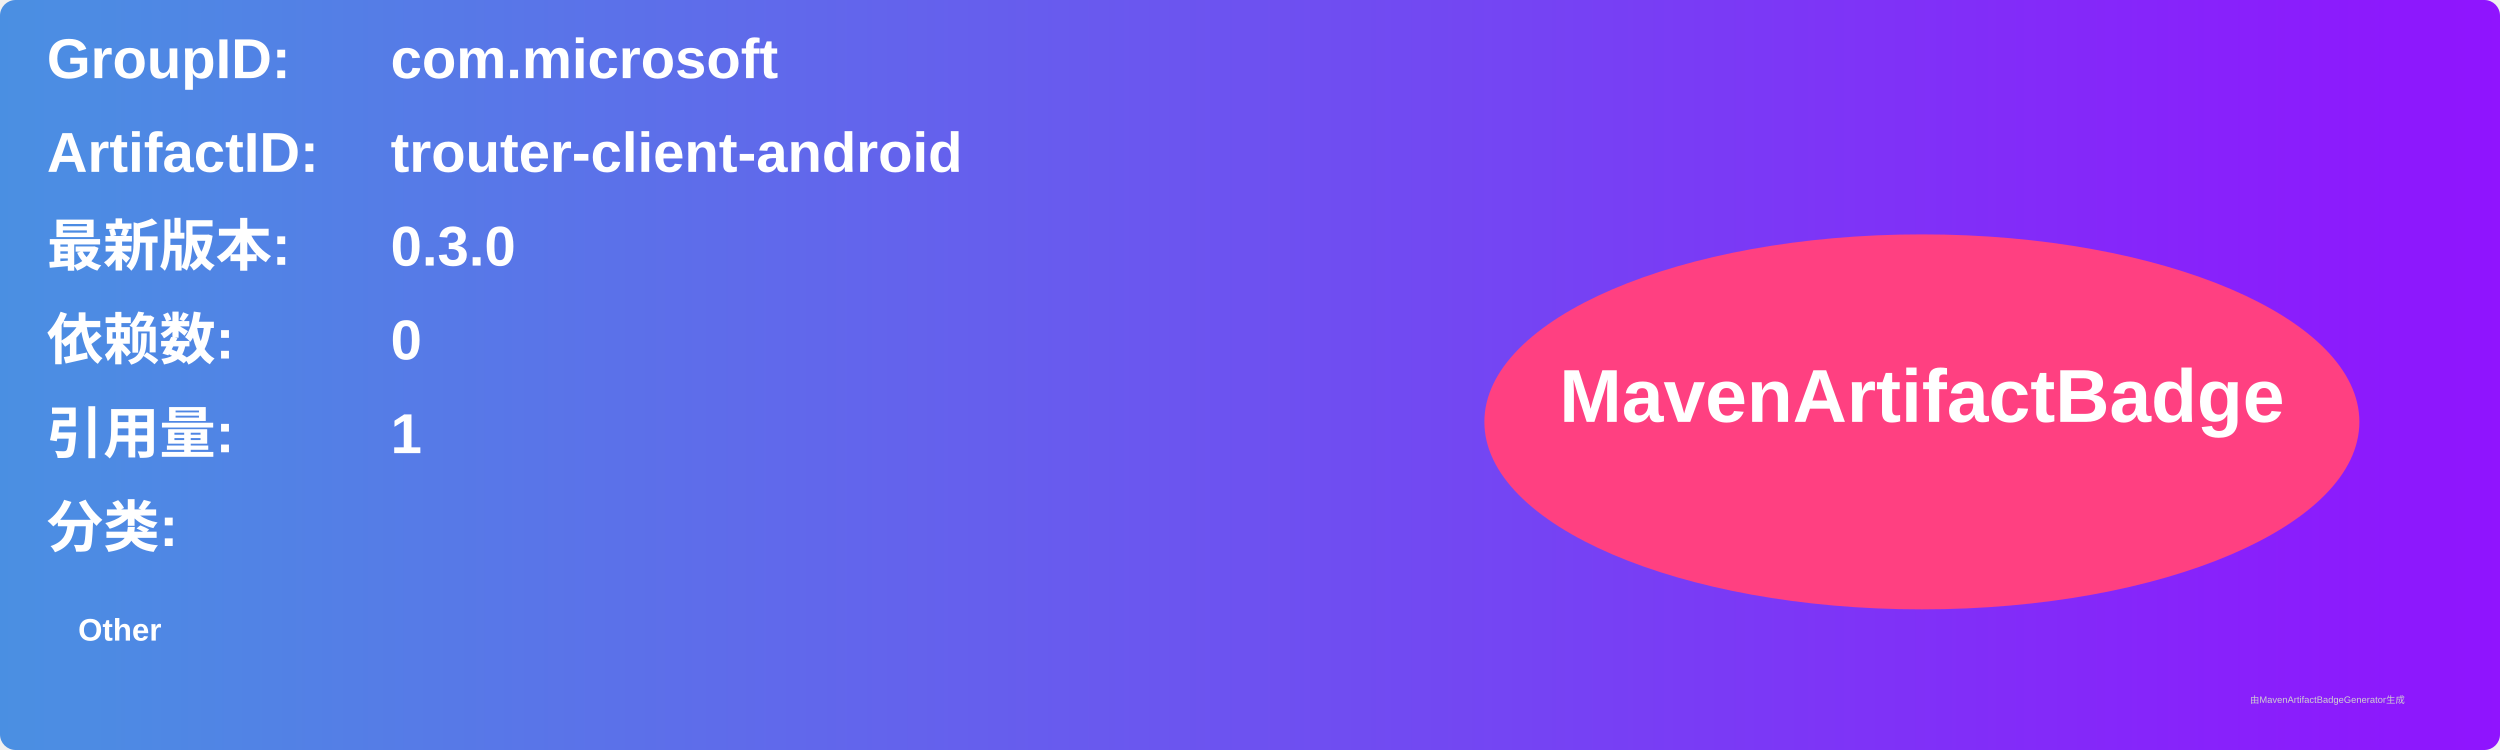
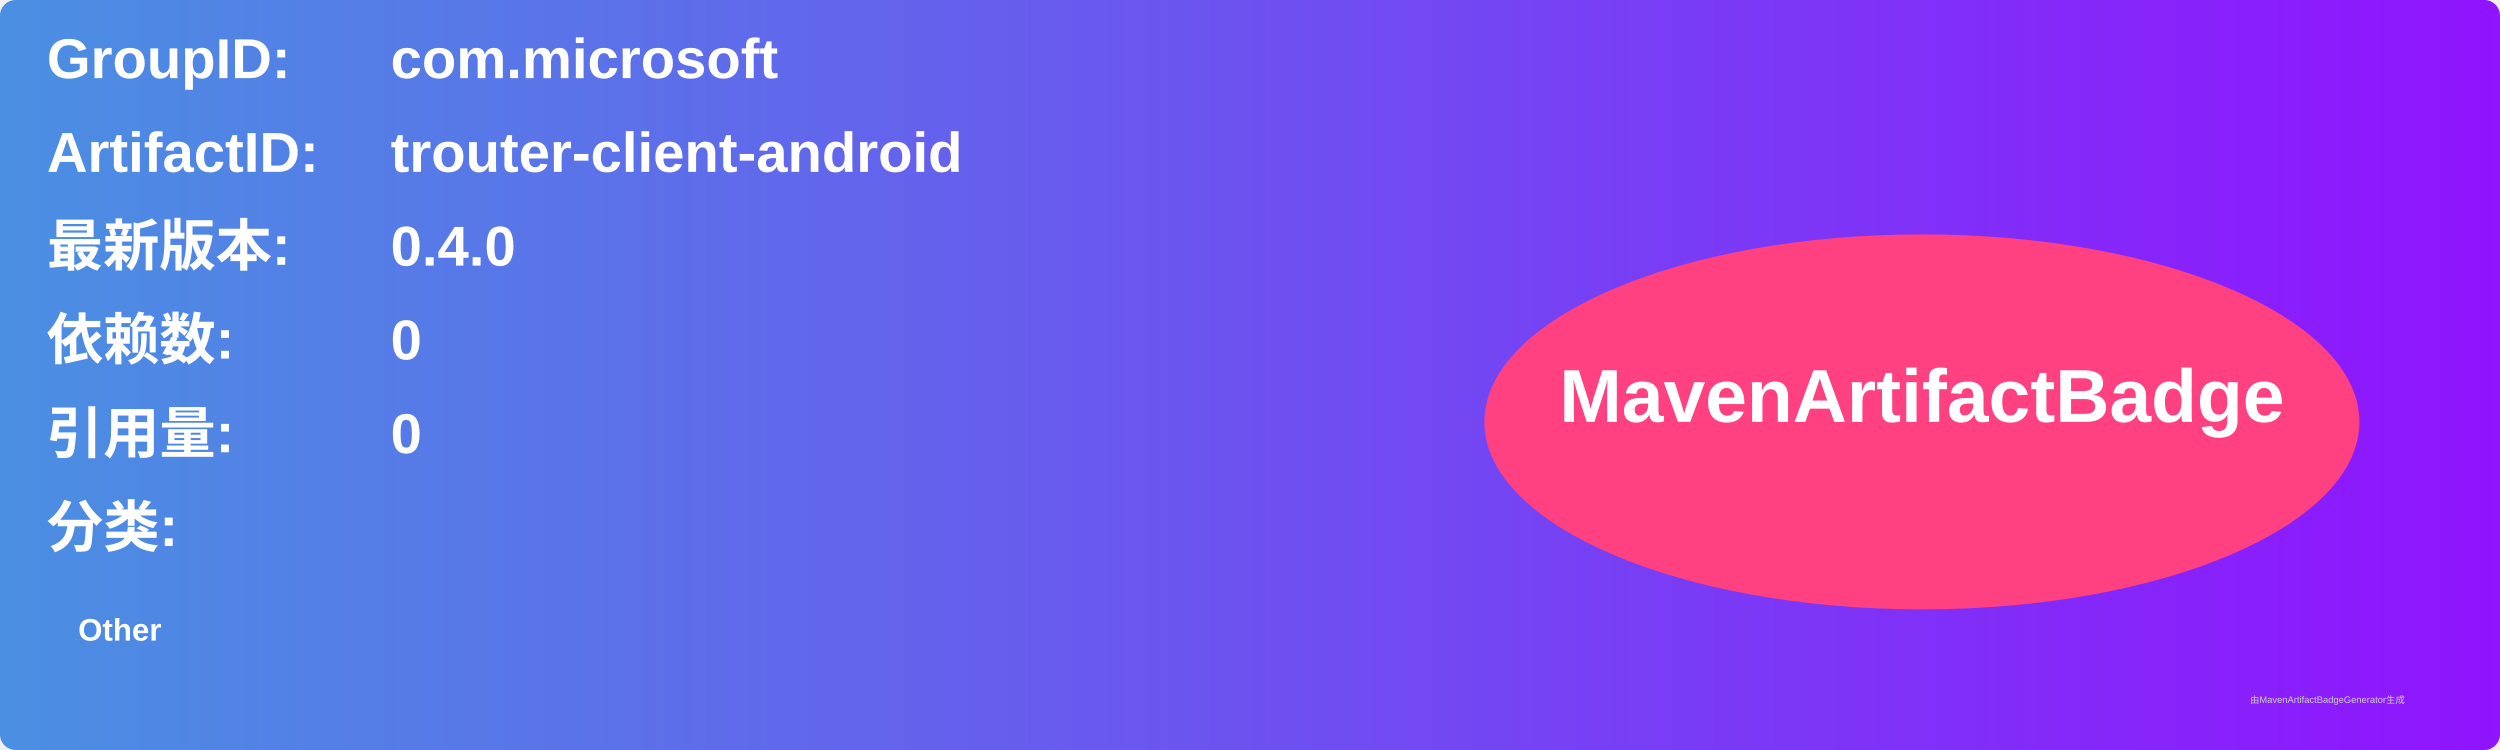
<svg xmlns="http://www.w3.org/2000/svg" width="800" height="240" viewBox="0 0 800 240">
  <linearGradient id="grad" x1="0%" y1="0%" x2="100%" y2="0%">
    <stop offset="0%" stop-color="#4a90e2" />
    <stop offset="100%" stop-color="#9013fe" />
  </linearGradient>
  <rect width="100%" height="100%" rx="5" ry="5" fill="url(#grad)" />
  <g transform="translate(15, 15)">
    <text x="0" y="10" font-family="Arial" font-size="18" fill="white" font-weight="bold" width="260">GroupID:</text>
    <text x="110" y="10" font-family="Arial" font-size="18" fill="white" font-weight="bold" width="460">com.microsoft</text>
    <text x="0" y="40" font-family="Arial" font-size="18" fill="white" font-weight="bold" width="260">ArtifactID:</text>
    <text x="110" y="40" font-family="Arial" font-size="18" fill="white" font-weight="bold" width="460">trouter-client-android</text>
    <text x="0" y="70" font-family="Arial" font-size="18" fill="white" font-weight="bold">最新版本:</text>
    <text x="110" y="70" font-family="Arial" font-size="18" fill="white" font-weight="bold">
-       <tspan font-weight="bold">0.3.0</tspan>
+       <tspan font-weight="bold">0.4.0</tspan>
    </text>
    <text x="0" y="100" font-family="Arial" font-size="18" fill="white" font-weight="bold">依赖数: </text>
    <text x="110" y="100" font-family="Arial" font-size="18" fill="white">
      <tspan font-weight="bold">0</tspan>
    </text>
    <text x="0" y="130" font-family="Arial" font-size="18" fill="white" font-weight="bold">引用量: </text>
    <text x="110" y="130" font-family="Arial" font-size="18" fill="white">
-       <tspan font-weight="bold">1</tspan>
+       <tspan font-weight="bold">0</tspan>
    </text>
    <text x="0" y="160" font-family="Arial" font-size="18" fill="white" font-weight="bold">分类:</text>
    <text x="10" y="190" font-family="Arial" font-size="10" fill="white">
      <tspan font-weight="bold">Other</tspan>
    </text>
    <ellipse cx="600" cy="120" rx="140" ry="60" fill="#ff4081" />
    <text x="600" y="120" text-anchor="middle" font-family="Arial" font-size="24" fill="white" font-weight="bold">MavenArtifactBadge</text>
  </g>
  <text x="720" y="225" font-family="Arial" font-size="3" fill="#d0d0d0">由MavenArtifactBadgeGenerator生成</text>
</svg>
